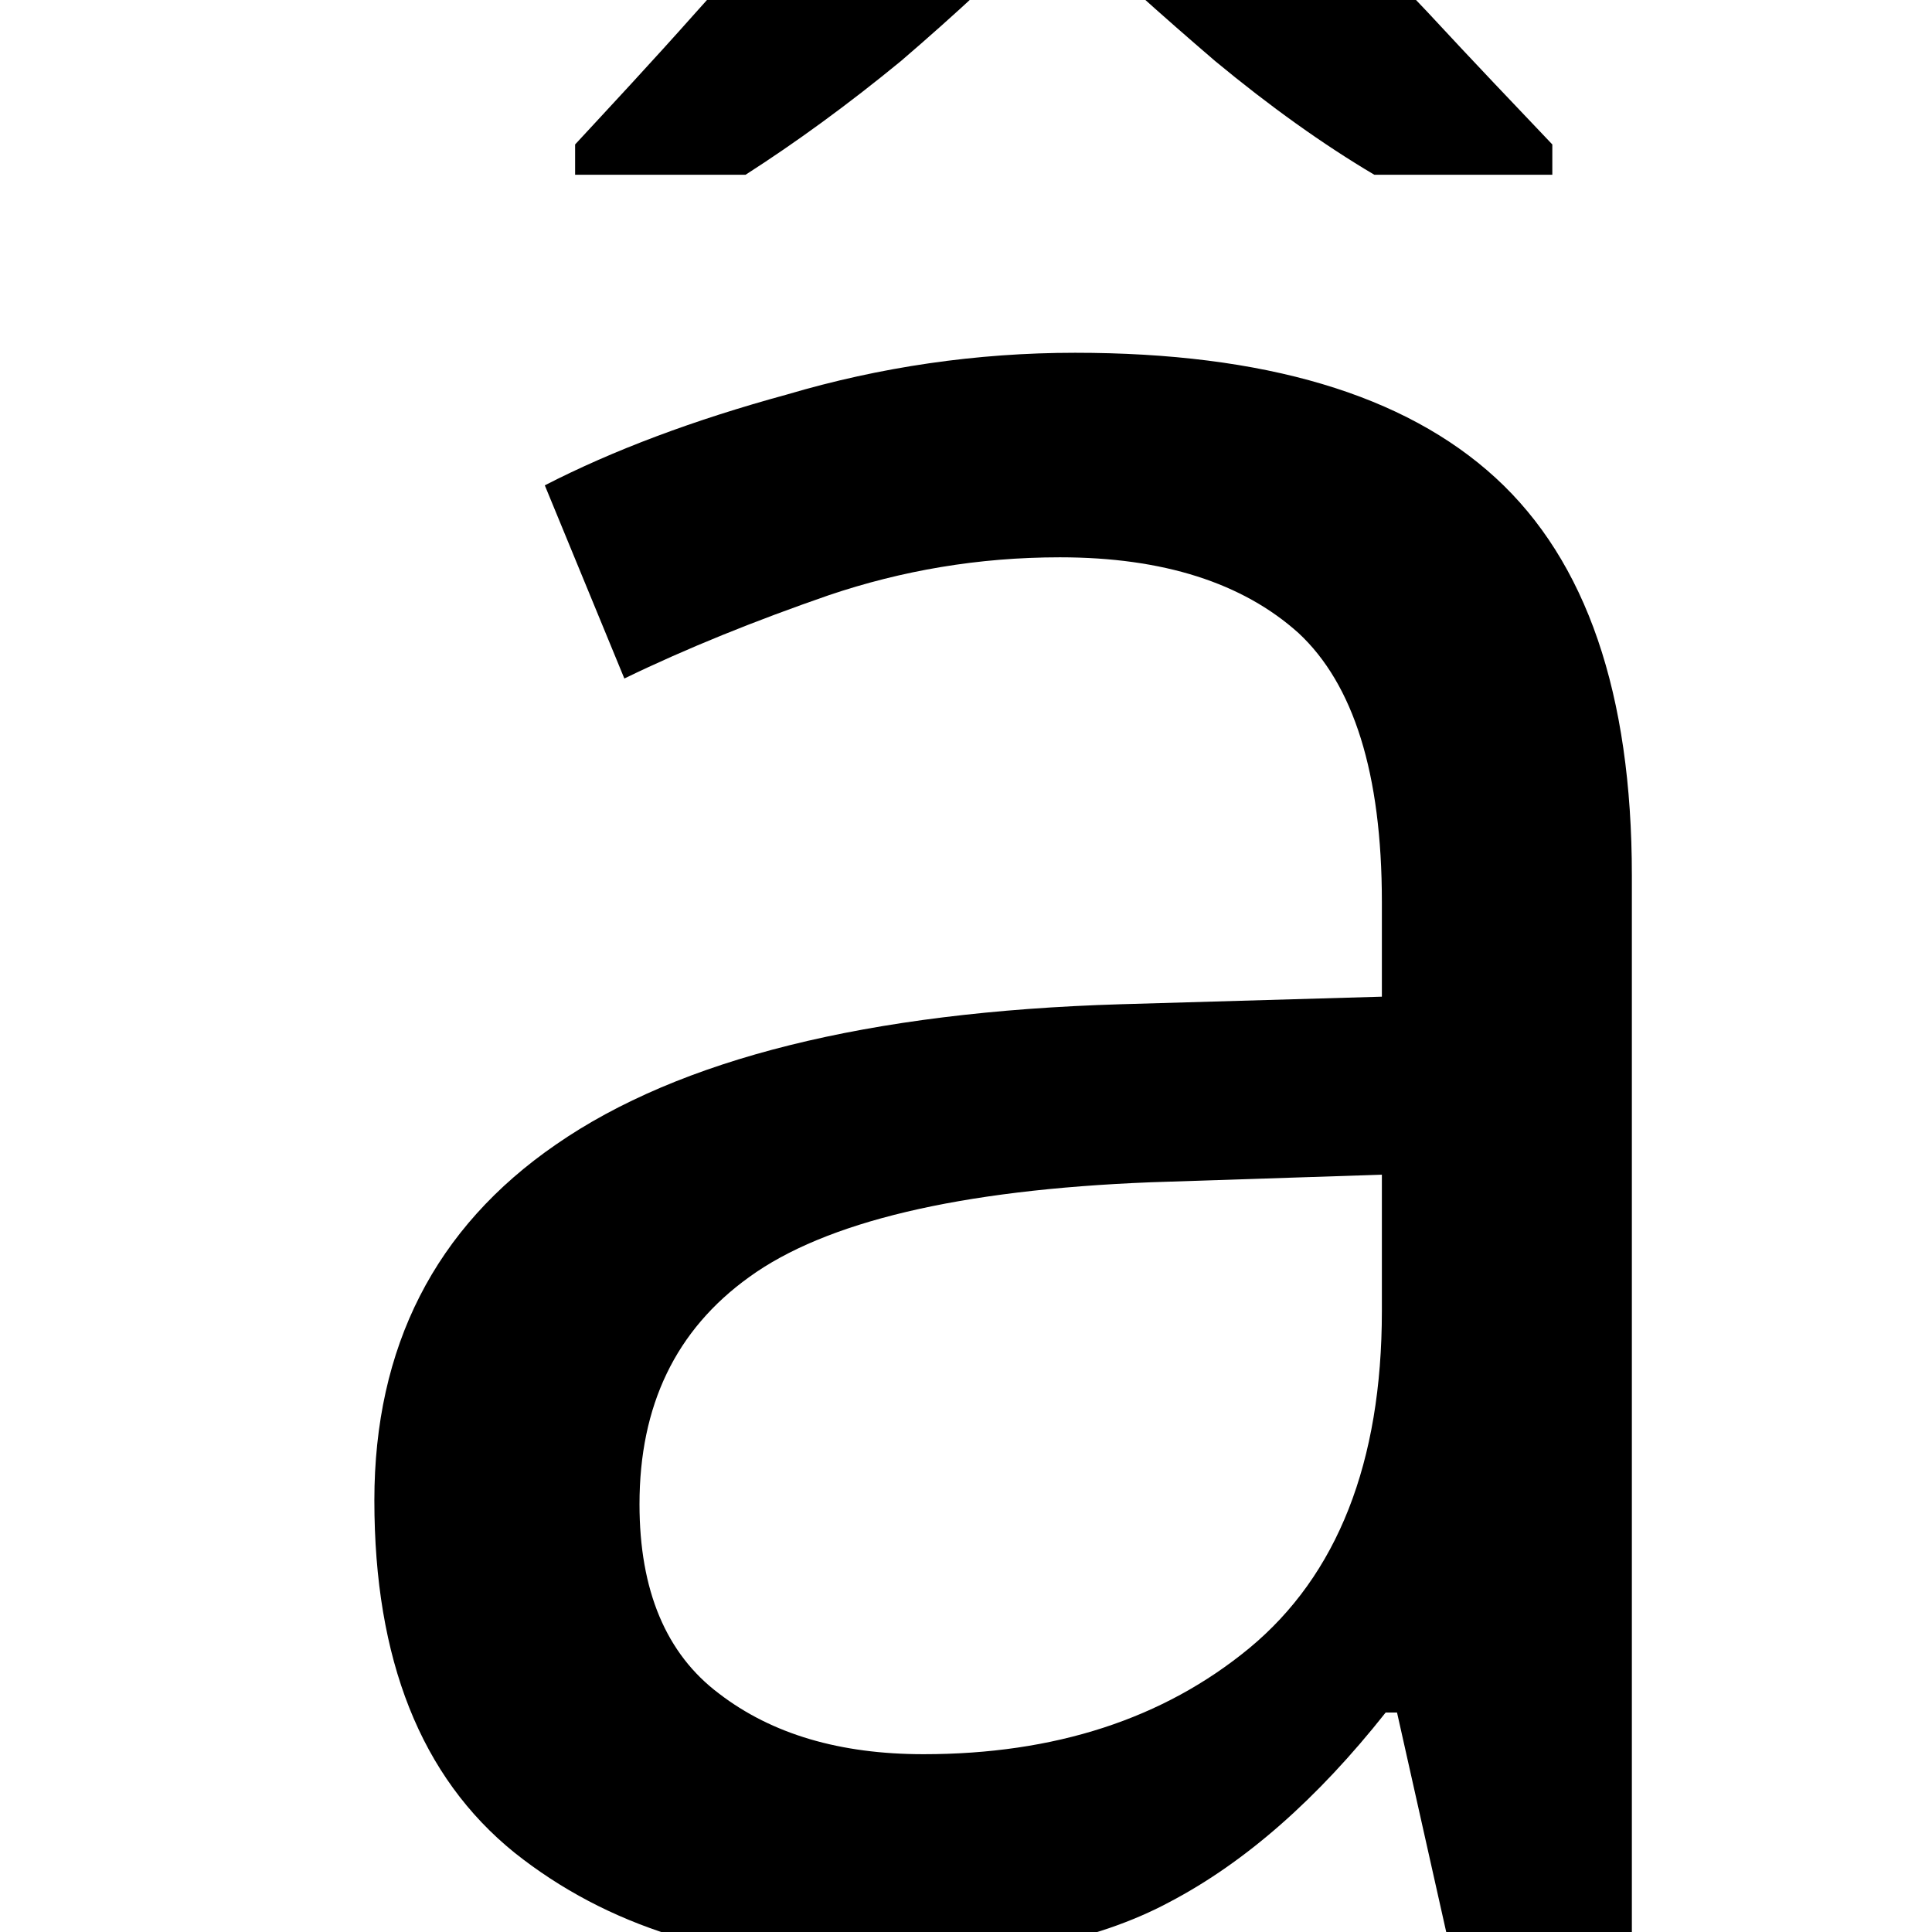
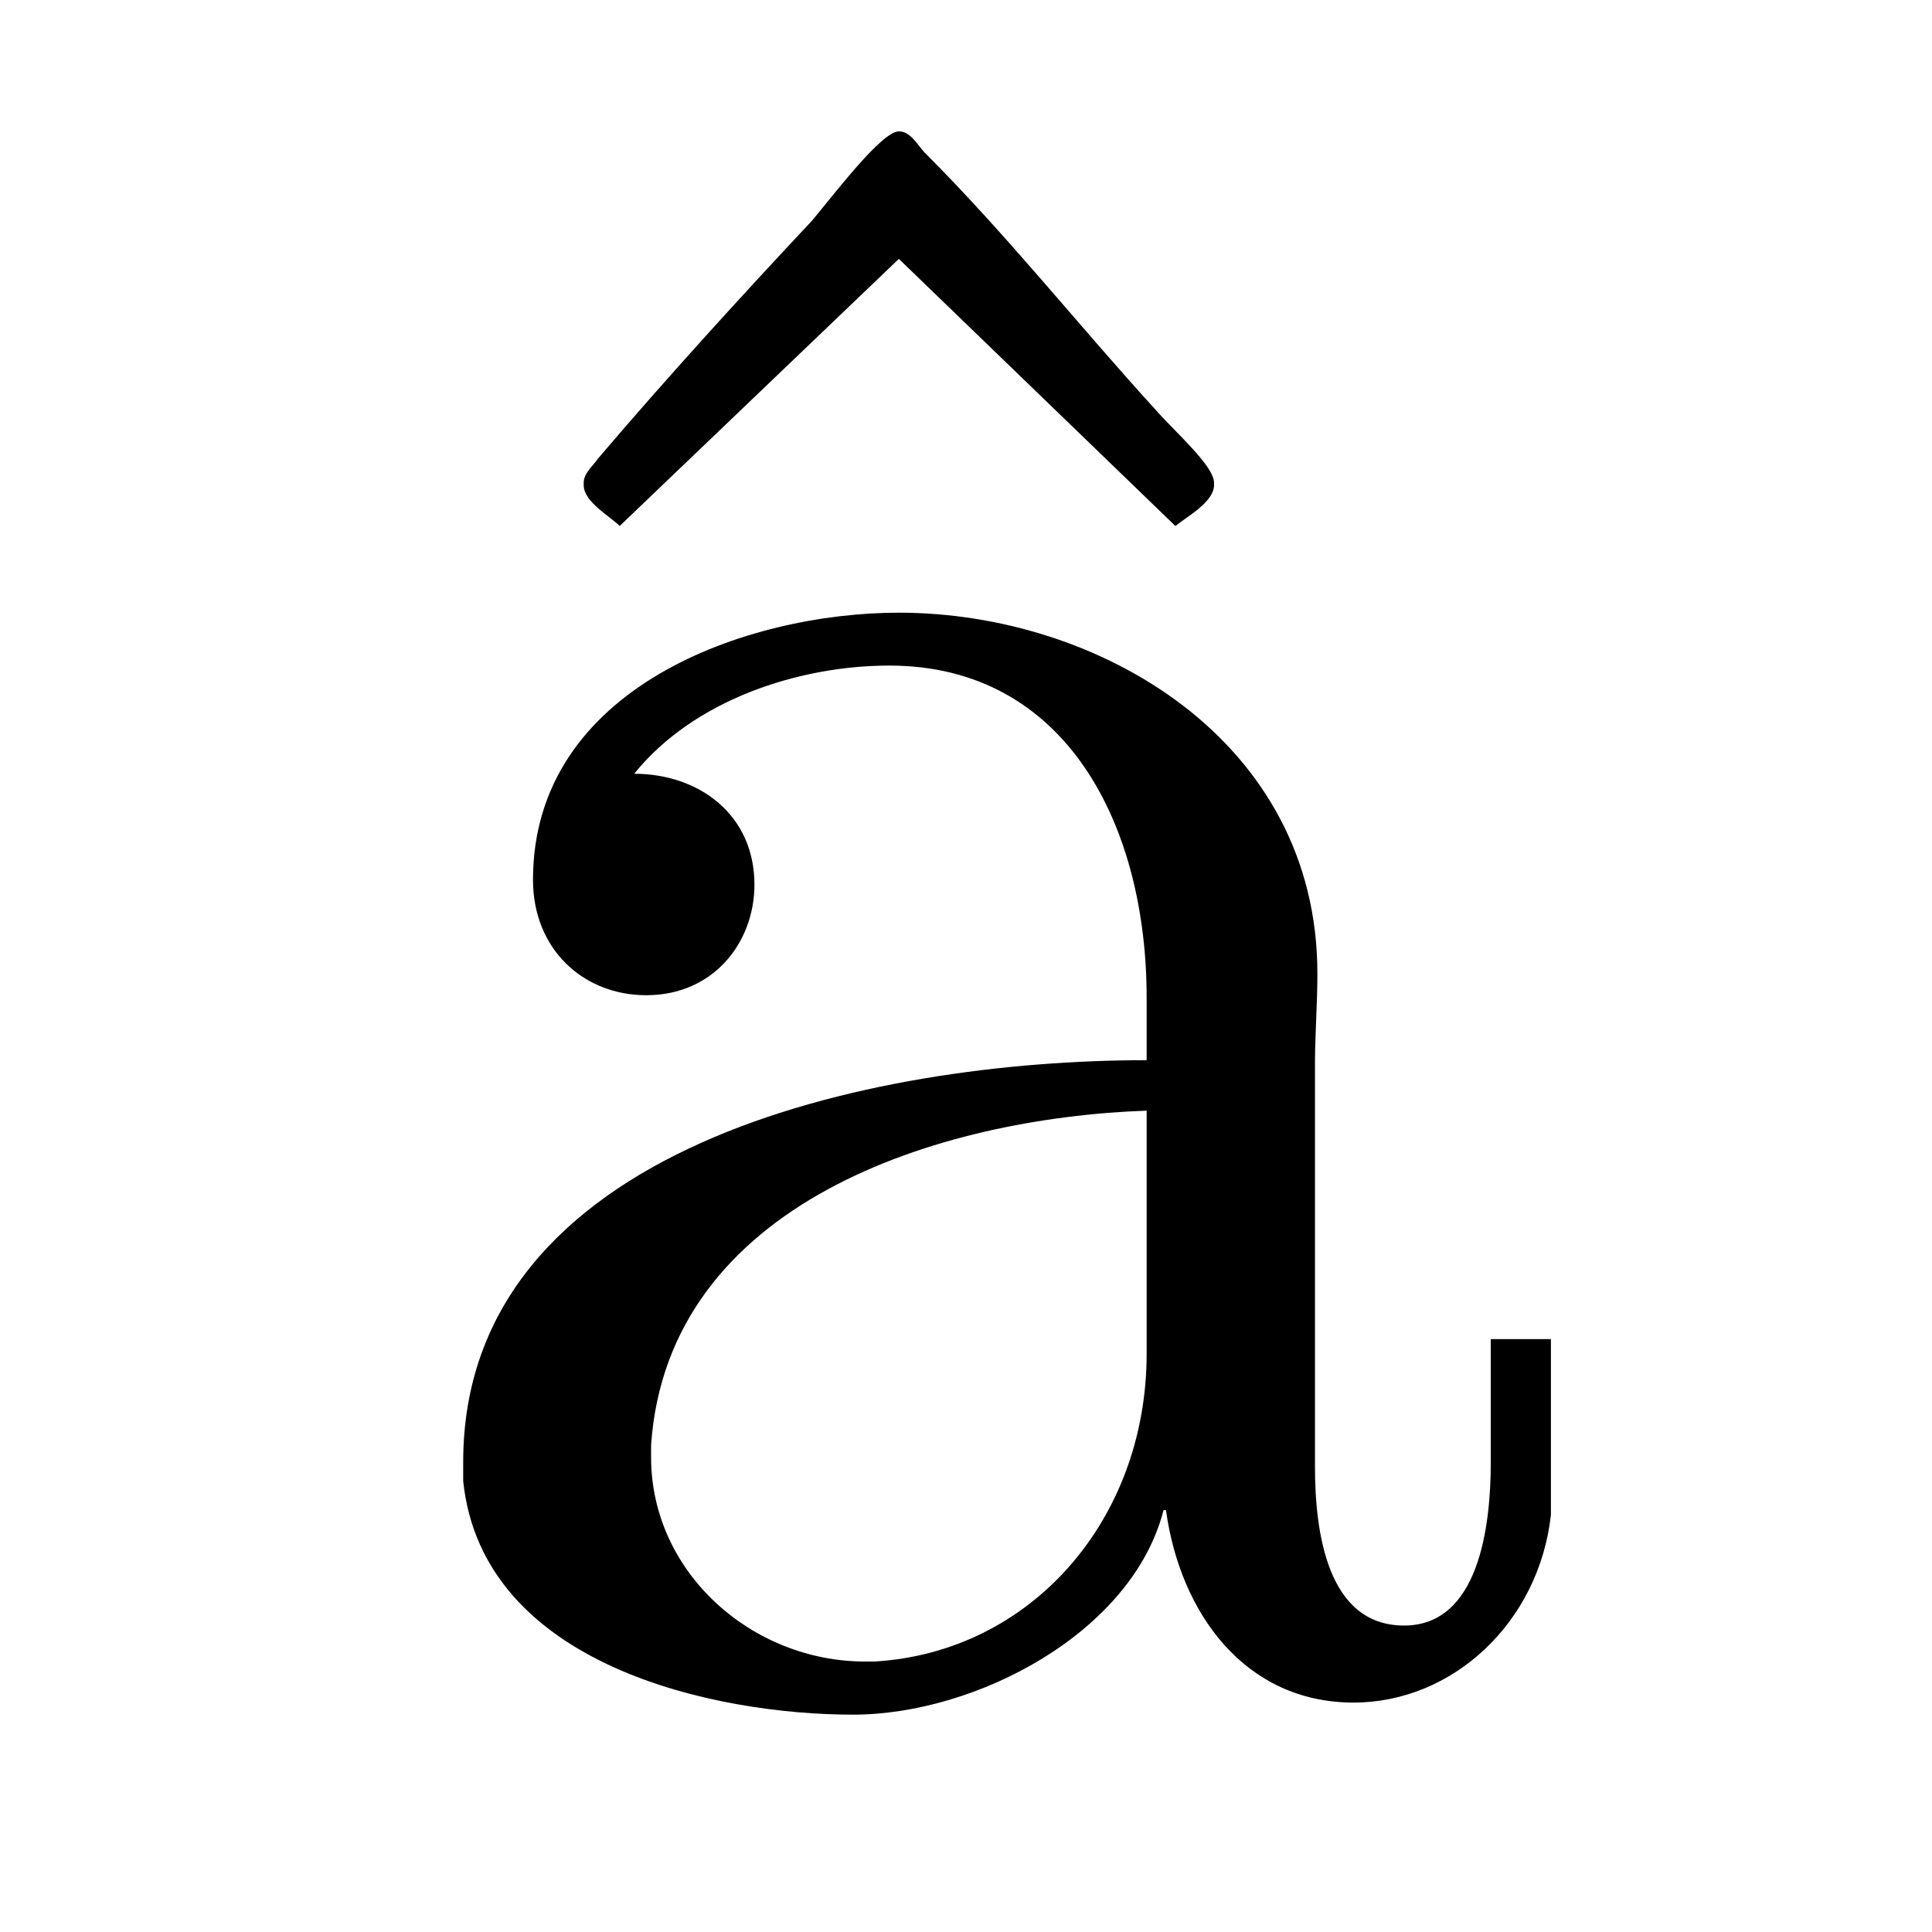
- <svg xmlns="http://www.w3.org/2000/svg" version="1.1" width="7.97pt" height="7.97pt" viewBox="37.858 57.783 7.97 7.97">
-   <additionalInfo />
+ <svg xmlns="http://www.w3.org/2000/svg" xmlns:xlink="http://www.w3.org/1999/xlink" version="1.1" viewBox="-288.001 -288.001 32 32">
  <defs>
-     <font id="ecrm1200" horiz-adv-x="0">
-       <font-face font-family="ecrm1200" units-per-em="1000" ascent="910" descent="255" />
-       <glyph unicode="â" horiz-adv-x="489.464" vert-adv-y="489.464" d="M153 579C121 541 92 508 90 506C87 502 87 500 94 493L102 486L159 543L215 600L272 543L329 486L336 493C343 500 344 502 341 506C326 523 217 647 215 647C214 647 186 616 153 579ZM179 442C121 430 76 384 73 335C72 320 73 316 78 307C94 279 136 280 150 309C164 335 145 368 116 368H104L113 380C137 414 199 434 239 422C291 407 318 361 318 289C318 261 318 258 314 258C311 258 296 257 279 255C164 246 87 208 56 147C15 65 70-3 183-9C215-11 232-7 257 5C280 16 303 38 317 60L325 75L327 64C331 38 347 15 369 3C381-2 385-3 402-3S424-2 435 2C452 11 464 25 473 43C480 58 480 60 481 102L482 145H470H459V107C459 61 455 46 442 33C435 26 432 25 421 25S407 26 400 33C384 49 383 53 383 194C383 330 383 332 369 361C365 369 355 382 342 395C325 412 318 417 298 427C260 445 219 451 179 442ZM318 178C318 112 316 98 303 72C271 8 185-10 139 35C112 63 108 106 129 150C137 167 161 192 179 203C209 221 268 237 305 238H318Z" />
-     </font>
+     <path id="g0-226" d="M1.116-3.796C1.365-4.105 1.803-4.244 2.172-4.244C2.909-4.244 3.238-3.577 3.238-2.869V-2.61C2.092-2.61 .408-2.252 .408-.946V-.867C.488-.1 1.455 .1 2.022 .1C2.531 .1 3.178-.239 3.308-.747H3.318C3.377-.319 3.646 .05 4.095 .05C4.503 .05 4.862-.279 4.912-.727V-1.455H4.663V-.946C4.663-.677 4.613-.269 4.304-.269C3.985-.269 3.935-.658 3.935-.927V-2.59C3.935-2.72 3.945-2.839 3.945-2.969C3.945-3.935 3.039-4.463 2.212-4.463C1.584-4.463 .697-4.154 .697-3.357C.697-3.068 .907-2.879 1.166-2.879C1.445-2.879 1.614-3.098 1.614-3.337C1.614-3.626 1.385-3.796 1.116-3.796ZM3.238-2.401V-1.395C3.238-.707 2.76-.159 2.112-.12H2.072C1.604-.12 1.186-.488 1.186-.966V-1.016C1.255-2.022 2.381-2.371 3.238-2.401ZM1.056-4.822L2.212-5.928L3.357-4.822C3.407-4.862 3.517-4.922 3.517-4.991V-5.001C3.517-5.071 3.357-5.21 3.278-5.3C2.959-5.649 2.66-6.027 2.321-6.366C2.291-6.396 2.262-6.456 2.212-6.456C2.142-6.456 1.953-6.207 1.853-6.087C1.554-5.768 1.255-5.44 .966-5.101C.946-5.071 .907-5.041 .907-5.001V-4.991C.907-4.922 1.016-4.862 1.056-4.822Z" />
  </defs>
-   <style type="text/css">
- text.f0 {font-family:ecrm1200;font-size:11.955px}
- 
- </style>
-   <g id="page1">
-     <text class="f0" x="38.854" y="65.753">â</text>
+   <g id="page1" transform="scale(4.000015)">
+     <use x="-70.49" y="-65" xlink:href="#g0-226" />
  </g>
</svg>
